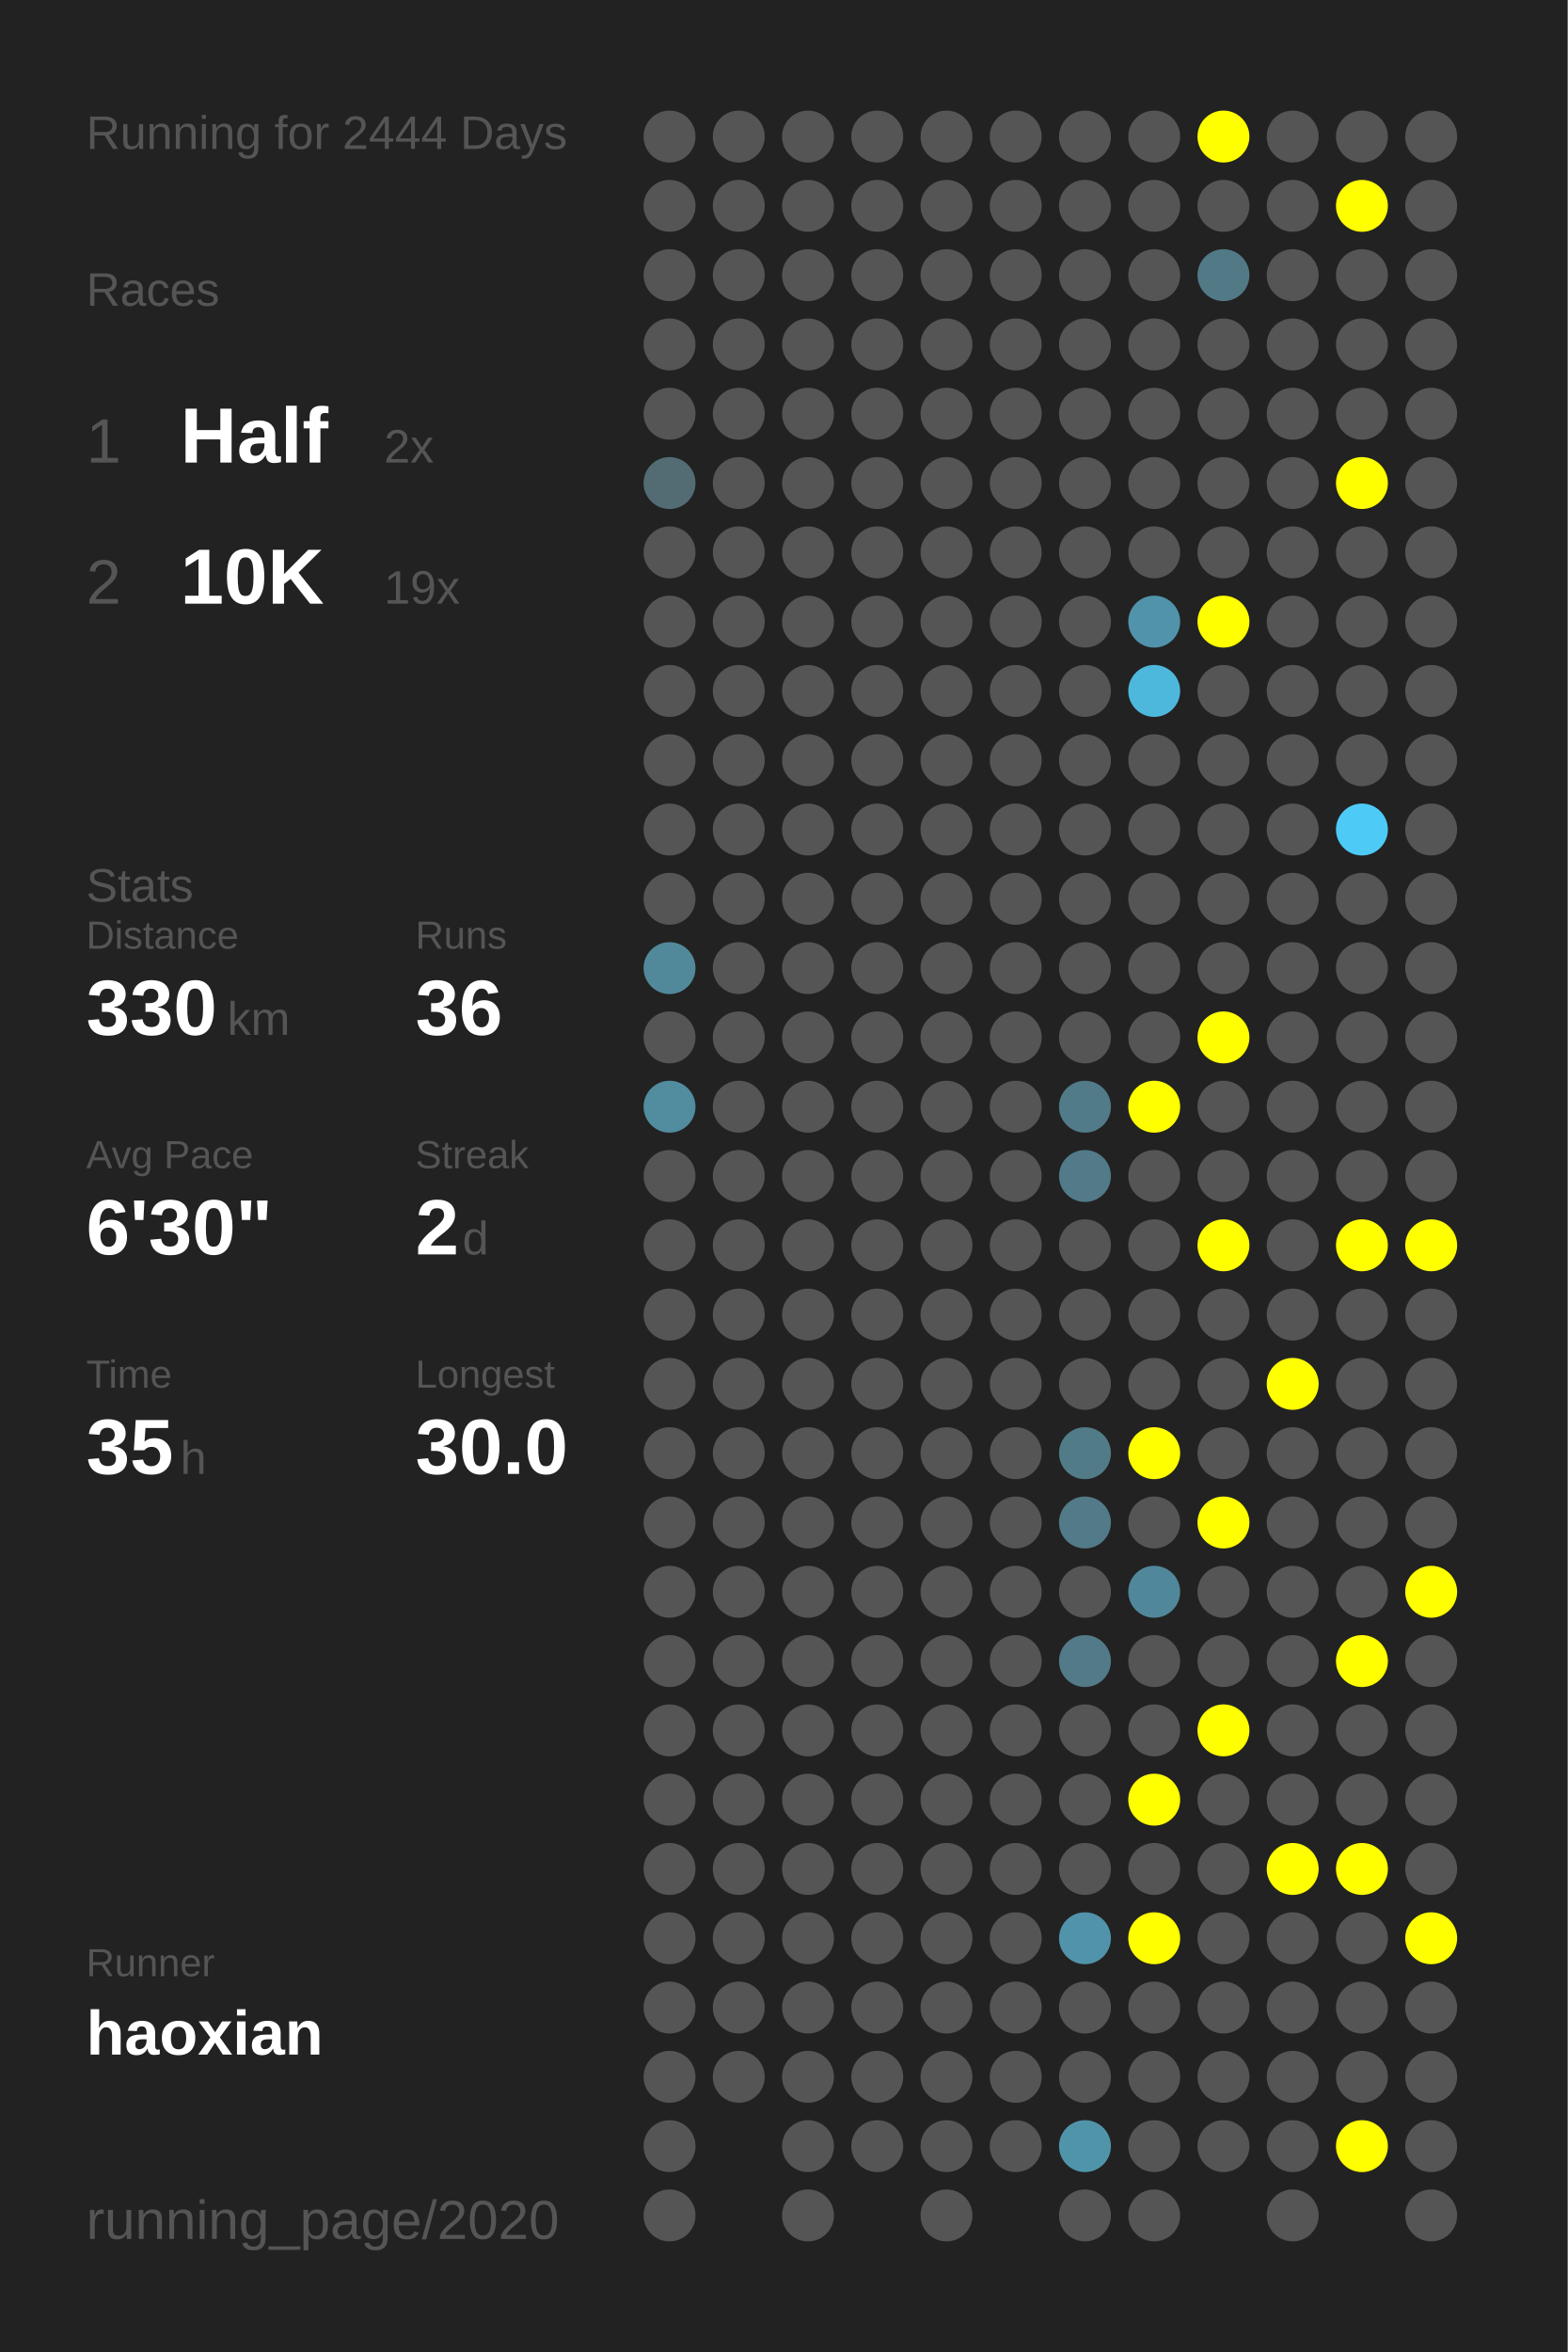
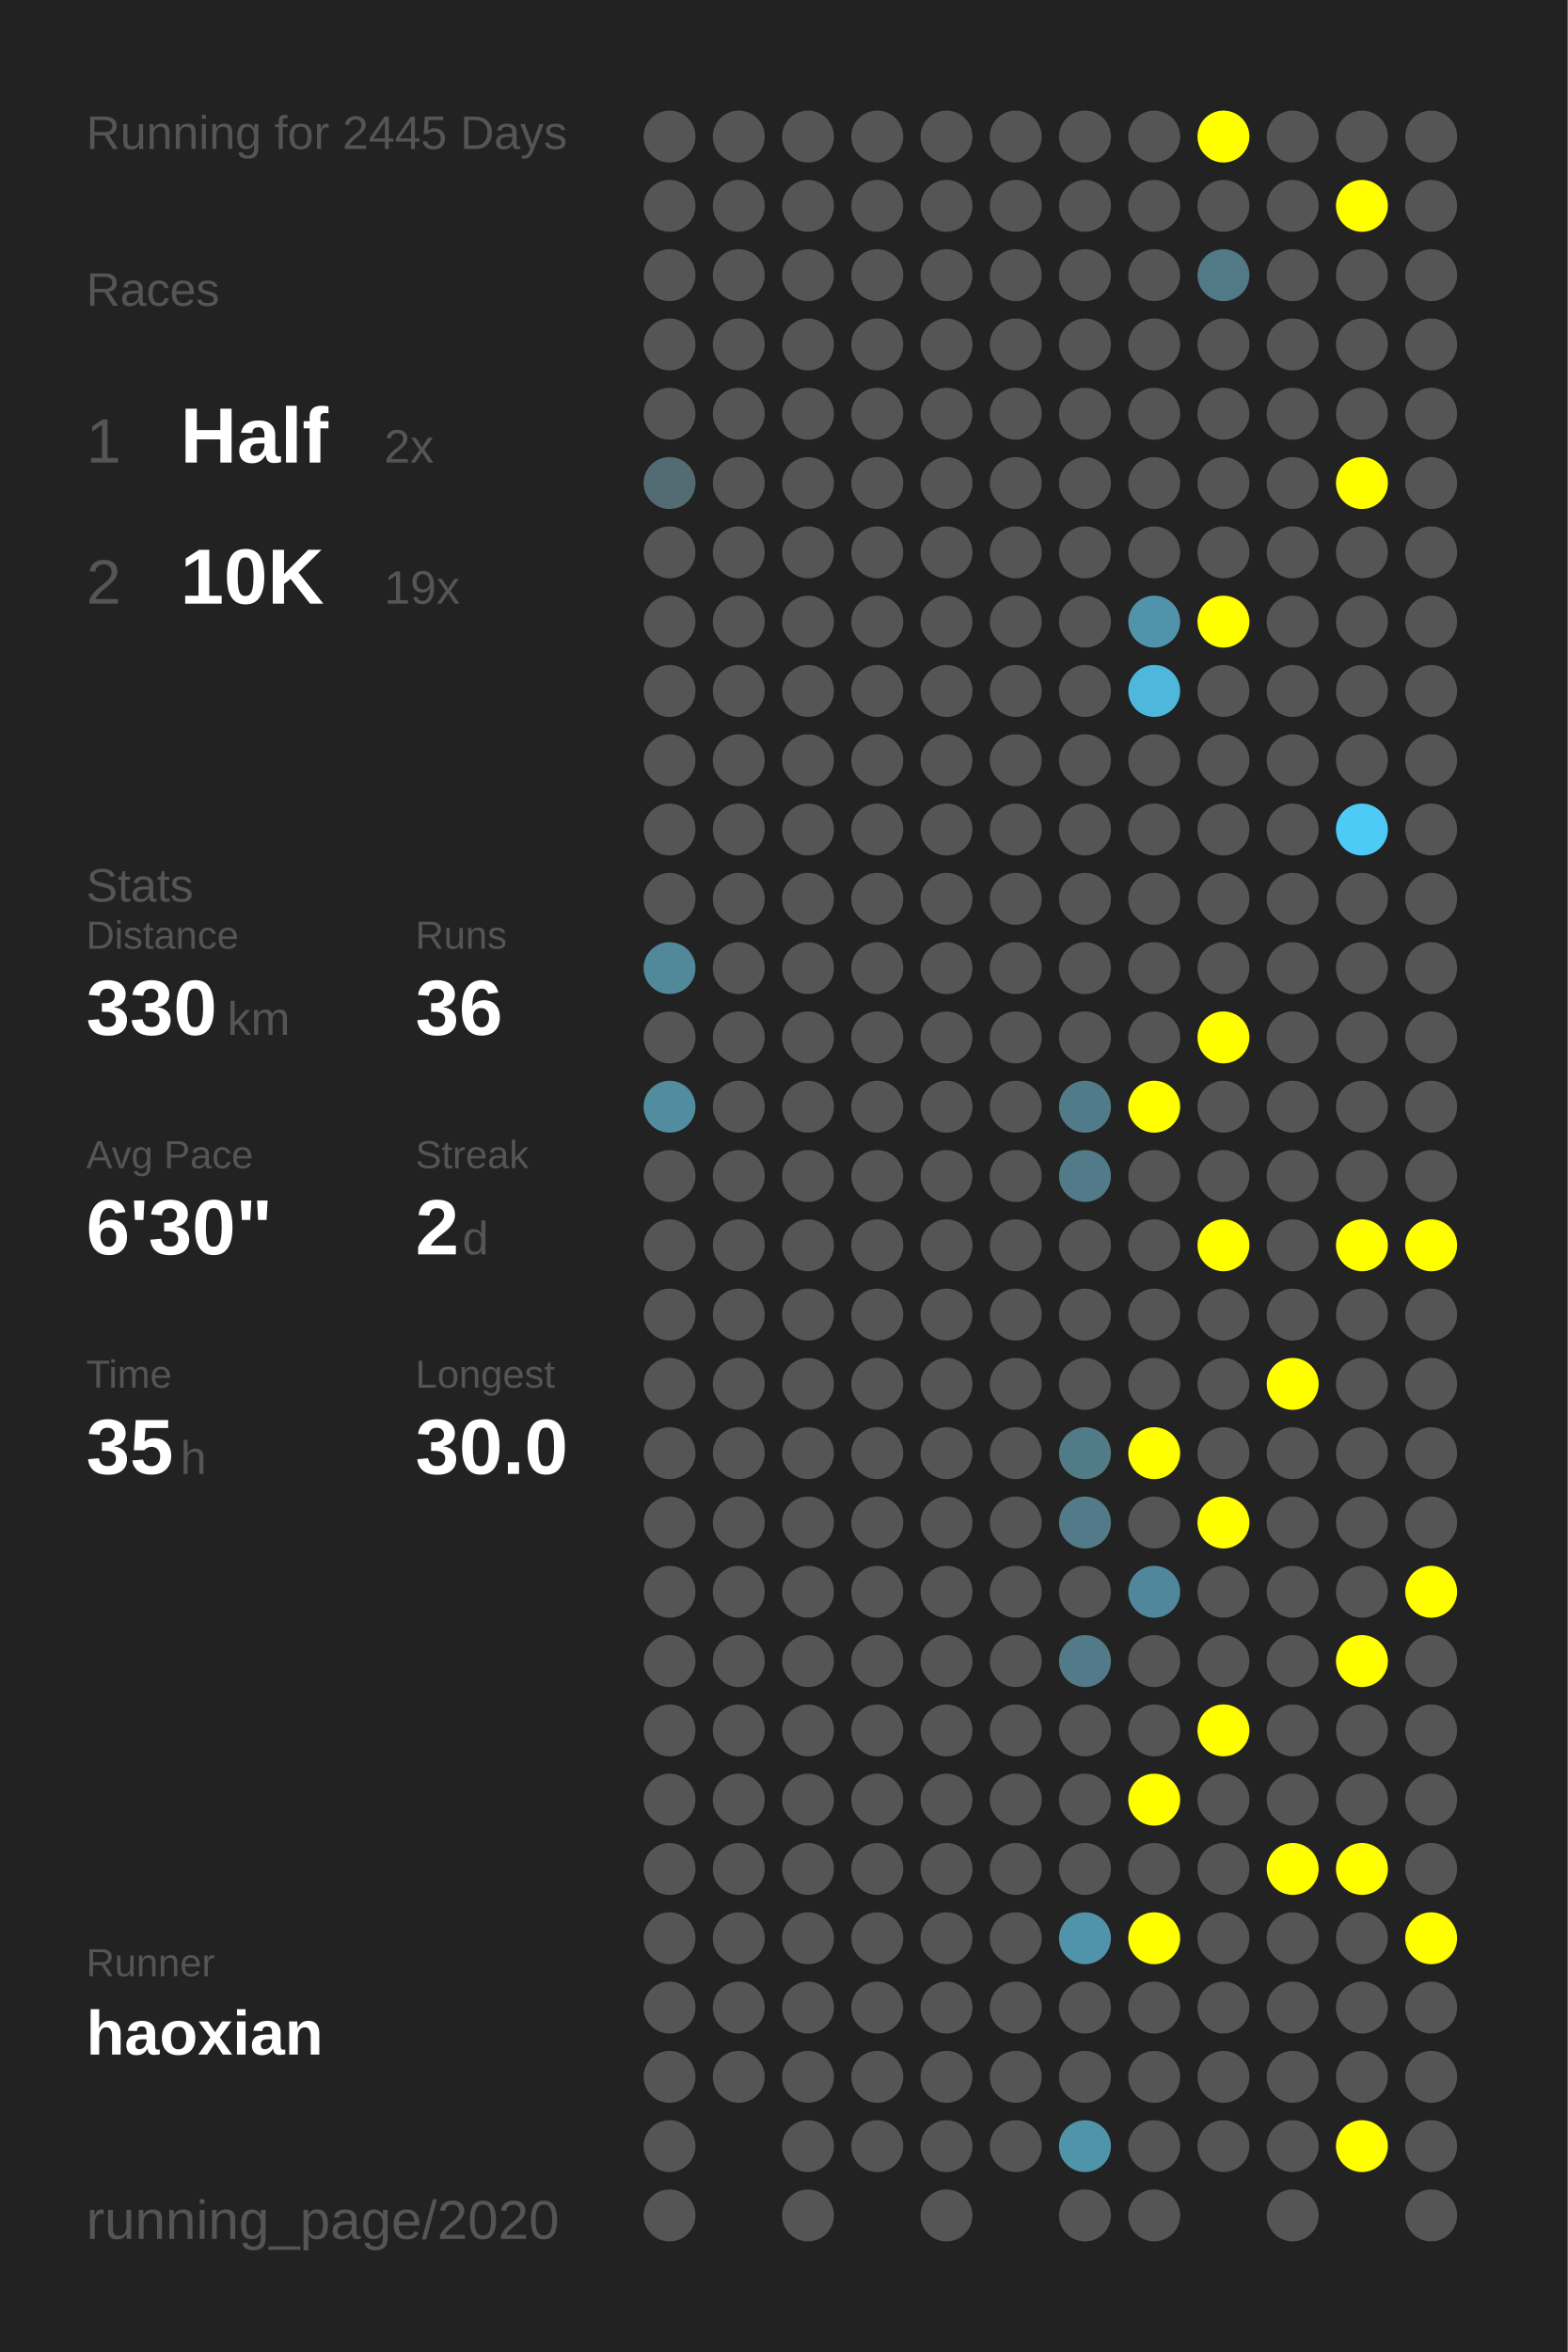
<svg xmlns="http://www.w3.org/2000/svg" baseProfile="full" height="300mm" version="1.1" viewBox="0,0,200,300" width="200mm">
  <defs />
  <rect fill="#222222" height="300" width="200" x="0" y="0" />
-   <text fill="#555555" style="font-size:6px; font-family:Arial;" x="11" y="19">Running for 2444 Days</text>
+   <text fill="#555555" style="font-size:6px; font-family:Arial;" x="11" y="19">Running for 2445 Days</text>
  <text fill="#555555" style="font-size:6px; font-family:Arial;" x="11" y="39">Races</text>
  <text fill="#555555" style="font-size:8px; font-family:Arial;" x="11" y="59">1</text>
  <text fill="#FFFFFF" style="font-size:10px; font-family:Arial; font-weight:bold;" x="23" y="59">Half</text>
  <text fill="#555555" style="font-size:6px; font-family:Arial;" x="49" y="59">2x</text>
  <text fill="#555555" style="font-size:8px; font-family:Arial;" x="11" y="77">2</text>
  <text fill="#FFFFFF" style="font-size:10px; font-family:Arial; font-weight:bold;" x="23" y="77">10K</text>
  <text fill="#555555" style="font-size:6px; font-family:Arial;" x="49" y="77">19x</text>
  <text fill="#555555" style="font-size:6px; font-family:Arial;" x="11" y="115">Stats</text>
  <text fill="#555555" style="font-size:5px; font-family:Arial;" x="11" y="121">Distance</text>
  <text fill="#FFFFFF" style="font-size:10px; font-family:Arial; font-weight:bold;" x="11" y="132">330</text>
  <text fill="#555555" style="font-size:6px; font-family:Arial;" x="29" y="132">km</text>
  <text fill="#555555" style="font-size:5px; font-family:Arial;" x="53" y="121">Runs</text>
  <text fill="#FFFFFF" style="font-size:10px; font-family:Arial; font-weight:bold;" x="53" y="132">36</text>
  <text fill="#555555" style="font-size:5px; font-family:Arial;" x="11" y="149">Avg Pace</text>
  <text fill="#FFFFFF" style="font-size:10px; font-family:Arial; font-weight:bold;" x="11" y="160">6'30"</text>
  <text fill="#555555" style="font-size:5px; font-family:Arial;" x="53" y="149">Streak</text>
  <text fill="#FFFFFF" style="font-size:10px; font-family:Arial; font-weight:bold;" x="53" y="160">2</text>
  <text fill="#555555" style="font-size:6px; font-family:Arial;" x="59" y="160">d</text>
  <text fill="#555555" style="font-size:5px; font-family:Arial;" x="11" y="177">Time</text>
  <text fill="#FFFFFF" style="font-size:10px; font-family:Arial; font-weight:bold;" x="11" y="188">35</text>
  <text fill="#555555" style="font-size:6px; font-family:Arial;" x="23" y="188">h</text>
  <text fill="#555555" style="font-size:5px; font-family:Arial;" x="53" y="177">Longest</text>
  <text fill="#FFFFFF" style="font-size:10px; font-family:Arial; font-weight:bold;" x="53" y="188">30.0</text>
  <text fill="#555555" style="font-size:5px; font-family:Arial;" x="11" y="252.065">Runner</text>
  <text fill="#FFFFFF" style="font-size:8px; font-family:Arial; font-weight:bold;" x="11" y="262.065">haoxian</text>
  <text fill="#555555" style="font-size:7px; font-family:Arial;" x="11" y="285.581">running_page/2020</text>
  <circle cx="85.417" cy="17.419" fill="#555555" r="3.312" />
  <circle cx="85.417" cy="26.258" fill="#555555" r="3.312" />
  <circle cx="85.417" cy="35.097" fill="#555555" r="3.312" />
  <circle cx="85.417" cy="43.935" fill="#555555" r="3.312" />
  <circle cx="85.417" cy="52.774" fill="#555555" r="3.312" />
  <circle cx="85.417" cy="61.613" fill="#536c74" r="3.312" />
  <circle cx="85.417" cy="70.452" fill="#555555" r="3.312" />
  <circle cx="85.417" cy="79.29" fill="#555555" r="3.312" />
  <circle cx="85.417" cy="88.129" fill="#555555" r="3.312" />
  <circle cx="85.417" cy="96.968" fill="#555555" r="3.312" />
  <circle cx="85.417" cy="105.806" fill="#555555" r="3.312" />
  <circle cx="85.417" cy="114.645" fill="#555555" r="3.312" />
  <circle cx="85.417" cy="123.484" fill="#51899b" r="3.312" />
  <circle cx="85.417" cy="132.323" fill="#555555" r="3.312" />
  <circle cx="85.417" cy="141.161" fill="#518c9f" r="3.312" />
  <circle cx="85.417" cy="150" fill="#555555" r="3.312" />
  <circle cx="85.417" cy="158.839" fill="#555555" r="3.312" />
  <circle cx="85.417" cy="167.677" fill="#555555" r="3.312" />
  <circle cx="85.417" cy="176.516" fill="#555555" r="3.312" />
  <circle cx="85.417" cy="185.355" fill="#555555" r="3.312" />
  <circle cx="85.417" cy="194.194" fill="#555555" r="3.312" />
  <circle cx="85.417" cy="203.032" fill="#555555" r="3.312" />
  <circle cx="85.417" cy="211.871" fill="#555555" r="3.312" />
  <circle cx="85.417" cy="220.71" fill="#555555" r="3.312" />
  <circle cx="85.417" cy="229.548" fill="#555555" r="3.312" />
  <circle cx="85.417" cy="238.387" fill="#555555" r="3.312" />
  <circle cx="85.417" cy="247.226" fill="#555555" r="3.312" />
  <circle cx="85.417" cy="256.065" fill="#555555" r="3.312" />
  <circle cx="85.417" cy="264.903" fill="#555555" r="3.312" />
  <circle cx="85.417" cy="273.742" fill="#555555" r="3.312" />
  <circle cx="85.417" cy="282.581" fill="#555555" r="3.312" />
  <circle cx="94.25" cy="17.419" fill="#555555" r="3.312" />
  <circle cx="94.25" cy="26.258" fill="#555555" r="3.312" />
  <circle cx="94.25" cy="35.097" fill="#555555" r="3.312" />
  <circle cx="94.25" cy="43.935" fill="#555555" r="3.312" />
  <circle cx="94.25" cy="52.774" fill="#555555" r="3.312" />
  <circle cx="94.25" cy="61.613" fill="#555555" r="3.312" />
  <circle cx="94.25" cy="70.452" fill="#555555" r="3.312" />
  <circle cx="94.25" cy="79.29" fill="#555555" r="3.312" />
  <circle cx="94.25" cy="88.129" fill="#555555" r="3.312" />
  <circle cx="94.25" cy="96.968" fill="#555555" r="3.312" />
  <circle cx="94.25" cy="105.806" fill="#555555" r="3.312" />
  <circle cx="94.25" cy="114.645" fill="#555555" r="3.312" />
  <circle cx="94.25" cy="123.484" fill="#555555" r="3.312" />
  <circle cx="94.25" cy="132.323" fill="#555555" r="3.312" />
  <circle cx="94.25" cy="141.161" fill="#555555" r="3.312" />
  <circle cx="94.25" cy="150" fill="#555555" r="3.312" />
  <circle cx="94.25" cy="158.839" fill="#555555" r="3.312" />
  <circle cx="94.25" cy="167.677" fill="#555555" r="3.312" />
  <circle cx="94.25" cy="176.516" fill="#555555" r="3.312" />
  <circle cx="94.25" cy="185.355" fill="#555555" r="3.312" />
  <circle cx="94.25" cy="194.194" fill="#555555" r="3.312" />
  <circle cx="94.25" cy="203.032" fill="#555555" r="3.312" />
  <circle cx="94.25" cy="211.871" fill="#555555" r="3.312" />
  <circle cx="94.25" cy="220.71" fill="#555555" r="3.312" />
  <circle cx="94.25" cy="229.548" fill="#555555" r="3.312" />
  <circle cx="94.25" cy="238.387" fill="#555555" r="3.312" />
  <circle cx="94.25" cy="247.226" fill="#555555" r="3.312" />
  <circle cx="94.25" cy="256.065" fill="#555555" r="3.312" />
  <circle cx="94.25" cy="264.903" fill="#555555" r="3.312" />
  <circle cx="103.083" cy="17.419" fill="#555555" r="3.312" />
  <circle cx="103.083" cy="26.258" fill="#555555" r="3.312" />
  <circle cx="103.083" cy="35.097" fill="#555555" r="3.312" />
  <circle cx="103.083" cy="43.935" fill="#555555" r="3.312" />
  <circle cx="103.083" cy="52.774" fill="#555555" r="3.312" />
  <circle cx="103.083" cy="61.613" fill="#555555" r="3.312" />
  <circle cx="103.083" cy="70.452" fill="#555555" r="3.312" />
  <circle cx="103.083" cy="79.29" fill="#555555" r="3.312" />
  <circle cx="103.083" cy="88.129" fill="#555555" r="3.312" />
  <circle cx="103.083" cy="96.968" fill="#555555" r="3.312" />
  <circle cx="103.083" cy="105.806" fill="#555555" r="3.312" />
  <circle cx="103.083" cy="114.645" fill="#555555" r="3.312" />
  <circle cx="103.083" cy="123.484" fill="#555555" r="3.312" />
  <circle cx="103.083" cy="132.323" fill="#555555" r="3.312" />
  <circle cx="103.083" cy="141.161" fill="#555555" r="3.312" />
  <circle cx="103.083" cy="150" fill="#555555" r="3.312" />
  <circle cx="103.083" cy="158.839" fill="#555555" r="3.312" />
  <circle cx="103.083" cy="167.677" fill="#555555" r="3.312" />
  <circle cx="103.083" cy="176.516" fill="#555555" r="3.312" />
  <circle cx="103.083" cy="185.355" fill="#555555" r="3.312" />
  <circle cx="103.083" cy="194.194" fill="#555555" r="3.312" />
  <circle cx="103.083" cy="203.032" fill="#555555" r="3.312" />
  <circle cx="103.083" cy="211.871" fill="#555555" r="3.312" />
  <circle cx="103.083" cy="220.71" fill="#555555" r="3.312" />
  <circle cx="103.083" cy="229.548" fill="#555555" r="3.312" />
  <circle cx="103.083" cy="238.387" fill="#555555" r="3.312" />
  <circle cx="103.083" cy="247.226" fill="#555555" r="3.312" />
  <circle cx="103.083" cy="256.065" fill="#555555" r="3.312" />
  <circle cx="103.083" cy="264.903" fill="#555555" r="3.312" />
  <circle cx="103.083" cy="273.742" fill="#555555" r="3.312" />
  <circle cx="103.083" cy="282.581" fill="#555555" r="3.312" />
  <circle cx="111.917" cy="17.419" fill="#555555" r="3.312" />
  <circle cx="111.917" cy="26.258" fill="#555555" r="3.312" />
  <circle cx="111.917" cy="35.097" fill="#555555" r="3.312" />
  <circle cx="111.917" cy="43.935" fill="#555555" r="3.312" />
  <circle cx="111.917" cy="52.774" fill="#555555" r="3.312" />
  <circle cx="111.917" cy="61.613" fill="#555555" r="3.312" />
  <circle cx="111.917" cy="70.452" fill="#555555" r="3.312" />
  <circle cx="111.917" cy="79.29" fill="#555555" r="3.312" />
  <circle cx="111.917" cy="88.129" fill="#555555" r="3.312" />
  <circle cx="111.917" cy="96.968" fill="#555555" r="3.312" />
  <circle cx="111.917" cy="105.806" fill="#555555" r="3.312" />
  <circle cx="111.917" cy="114.645" fill="#555555" r="3.312" />
  <circle cx="111.917" cy="123.484" fill="#555555" r="3.312" />
  <circle cx="111.917" cy="132.323" fill="#555555" r="3.312" />
  <circle cx="111.917" cy="141.161" fill="#555555" r="3.312" />
  <circle cx="111.917" cy="150" fill="#555555" r="3.312" />
  <circle cx="111.917" cy="158.839" fill="#555555" r="3.312" />
  <circle cx="111.917" cy="167.677" fill="#555555" r="3.312" />
  <circle cx="111.917" cy="176.516" fill="#555555" r="3.312" />
  <circle cx="111.917" cy="185.355" fill="#555555" r="3.312" />
  <circle cx="111.917" cy="194.194" fill="#555555" r="3.312" />
  <circle cx="111.917" cy="203.032" fill="#555555" r="3.312" />
  <circle cx="111.917" cy="211.871" fill="#555555" r="3.312" />
  <circle cx="111.917" cy="220.71" fill="#555555" r="3.312" />
  <circle cx="111.917" cy="229.548" fill="#555555" r="3.312" />
  <circle cx="111.917" cy="238.387" fill="#555555" r="3.312" />
  <circle cx="111.917" cy="247.226" fill="#555555" r="3.312" />
  <circle cx="111.917" cy="256.065" fill="#555555" r="3.312" />
  <circle cx="111.917" cy="264.903" fill="#555555" r="3.312" />
  <circle cx="111.917" cy="273.742" fill="#555555" r="3.312" />
  <circle cx="120.75" cy="17.419" fill="#555555" r="3.312" />
  <circle cx="120.75" cy="26.258" fill="#555555" r="3.312" />
  <circle cx="120.75" cy="35.097" fill="#555555" r="3.312" />
  <circle cx="120.75" cy="43.935" fill="#555555" r="3.312" />
  <circle cx="120.75" cy="52.774" fill="#555555" r="3.312" />
  <circle cx="120.75" cy="61.613" fill="#555555" r="3.312" />
  <circle cx="120.75" cy="70.452" fill="#555555" r="3.312" />
  <circle cx="120.75" cy="79.29" fill="#555555" r="3.312" />
  <circle cx="120.75" cy="88.129" fill="#555555" r="3.312" />
  <circle cx="120.75" cy="96.968" fill="#555555" r="3.312" />
  <circle cx="120.75" cy="105.806" fill="#555555" r="3.312" />
  <circle cx="120.75" cy="114.645" fill="#555555" r="3.312" />
  <circle cx="120.75" cy="123.484" fill="#555555" r="3.312" />
  <circle cx="120.75" cy="132.323" fill="#555555" r="3.312" />
  <circle cx="120.75" cy="141.161" fill="#555555" r="3.312" />
  <circle cx="120.75" cy="150" fill="#555555" r="3.312" />
  <circle cx="120.75" cy="158.839" fill="#555555" r="3.312" />
  <circle cx="120.75" cy="167.677" fill="#555555" r="3.312" />
  <circle cx="120.75" cy="176.516" fill="#555555" r="3.312" />
  <circle cx="120.75" cy="185.355" fill="#555555" r="3.312" />
  <circle cx="120.75" cy="194.194" fill="#555555" r="3.312" />
  <circle cx="120.75" cy="203.032" fill="#555555" r="3.312" />
  <circle cx="120.75" cy="211.871" fill="#555555" r="3.312" />
  <circle cx="120.75" cy="220.71" fill="#555555" r="3.312" />
  <circle cx="120.75" cy="229.548" fill="#555555" r="3.312" />
  <circle cx="120.75" cy="238.387" fill="#555555" r="3.312" />
  <circle cx="120.75" cy="247.226" fill="#555555" r="3.312" />
  <circle cx="120.75" cy="256.065" fill="#555555" r="3.312" />
  <circle cx="120.75" cy="264.903" fill="#555555" r="3.312" />
  <circle cx="120.75" cy="273.742" fill="#555555" r="3.312" />
  <circle cx="120.75" cy="282.581" fill="#555555" r="3.312" />
  <circle cx="129.583" cy="17.419" fill="#555555" r="3.312" />
  <circle cx="129.583" cy="26.258" fill="#555555" r="3.312" />
  <circle cx="129.583" cy="35.097" fill="#555555" r="3.312" />
  <circle cx="129.583" cy="43.935" fill="#555555" r="3.312" />
  <circle cx="129.583" cy="52.774" fill="#555555" r="3.312" />
  <circle cx="129.583" cy="61.613" fill="#555555" r="3.312" />
  <circle cx="129.583" cy="70.452" fill="#555555" r="3.312" />
  <circle cx="129.583" cy="79.29" fill="#555555" r="3.312" />
  <circle cx="129.583" cy="88.129" fill="#555555" r="3.312" />
  <circle cx="129.583" cy="96.968" fill="#555555" r="3.312" />
  <circle cx="129.583" cy="105.806" fill="#555555" r="3.312" />
  <circle cx="129.583" cy="114.645" fill="#555555" r="3.312" />
  <circle cx="129.583" cy="123.484" fill="#555555" r="3.312" />
  <circle cx="129.583" cy="132.323" fill="#555555" r="3.312" />
  <circle cx="129.583" cy="141.161" fill="#555555" r="3.312" />
  <circle cx="129.583" cy="150" fill="#555555" r="3.312" />
  <circle cx="129.583" cy="158.839" fill="#555555" r="3.312" />
  <circle cx="129.583" cy="167.677" fill="#555555" r="3.312" />
  <circle cx="129.583" cy="176.516" fill="#555555" r="3.312" />
  <circle cx="129.583" cy="185.355" fill="#555555" r="3.312" />
  <circle cx="129.583" cy="194.194" fill="#555555" r="3.312" />
  <circle cx="129.583" cy="203.032" fill="#555555" r="3.312" />
  <circle cx="129.583" cy="211.871" fill="#555555" r="3.312" />
  <circle cx="129.583" cy="220.71" fill="#555555" r="3.312" />
  <circle cx="129.583" cy="229.548" fill="#555555" r="3.312" />
  <circle cx="129.583" cy="238.387" fill="#555555" r="3.312" />
  <circle cx="129.583" cy="247.226" fill="#555555" r="3.312" />
  <circle cx="129.583" cy="256.065" fill="#555555" r="3.312" />
  <circle cx="129.583" cy="264.903" fill="#555555" r="3.312" />
  <circle cx="129.583" cy="273.742" fill="#555555" r="3.312" />
  <circle cx="138.417" cy="17.419" fill="#555555" r="3.312" />
  <circle cx="138.417" cy="26.258" fill="#555555" r="3.312" />
  <circle cx="138.417" cy="35.097" fill="#555555" r="3.312" />
  <circle cx="138.417" cy="43.935" fill="#555555" r="3.312" />
  <circle cx="138.417" cy="52.774" fill="#555555" r="3.312" />
  <circle cx="138.417" cy="61.613" fill="#555555" r="3.312" />
  <circle cx="138.417" cy="70.452" fill="#555555" r="3.312" />
  <circle cx="138.417" cy="79.29" fill="#555555" r="3.312" />
  <circle cx="138.417" cy="88.129" fill="#555555" r="3.312" />
  <circle cx="138.417" cy="96.968" fill="#555555" r="3.312" />
  <circle cx="138.417" cy="105.806" fill="#555555" r="3.312" />
  <circle cx="138.417" cy="114.645" fill="#555555" r="3.312" />
  <circle cx="138.417" cy="123.484" fill="#555555" r="3.312" />
  <circle cx="138.417" cy="132.323" fill="#555555" r="3.312" />
  <circle cx="138.417" cy="141.161" fill="#527b89" r="3.312" />
  <circle cx="138.417" cy="150" fill="#527a88" r="3.312" />
  <circle cx="138.417" cy="158.839" fill="#555555" r="3.312" />
  <circle cx="138.417" cy="167.677" fill="#555555" r="3.312" />
  <circle cx="138.417" cy="176.516" fill="#555555" r="3.312" />
  <circle cx="138.417" cy="185.355" fill="#527b88" r="3.312" />
  <circle cx="138.417" cy="194.194" fill="#527a88" r="3.312" />
  <circle cx="138.417" cy="203.032" fill="#555555" r="3.312" />
  <circle cx="138.417" cy="211.871" fill="#527a88" r="3.312" />
  <circle cx="138.417" cy="220.71" fill="#555555" r="3.312" />
  <circle cx="138.417" cy="229.548" fill="#555555" r="3.312" />
  <circle cx="138.417" cy="238.387" fill="#555555" r="3.312" />
  <circle cx="138.417" cy="247.226" fill="#5093aa" r="3.312" />
  <circle cx="138.417" cy="256.065" fill="#555555" r="3.312" />
  <circle cx="138.417" cy="264.903" fill="#555555" r="3.312" />
  <circle cx="138.417" cy="273.742" fill="#5094aa" r="3.312" />
  <circle cx="138.417" cy="282.581" fill="#555555" r="3.312" />
  <circle cx="147.25" cy="17.419" fill="#555555" r="3.312" />
  <circle cx="147.25" cy="26.258" fill="#555555" r="3.312" />
  <circle cx="147.25" cy="35.097" fill="#555555" r="3.312" />
  <circle cx="147.25" cy="43.935" fill="#555555" r="3.312" />
  <circle cx="147.25" cy="52.774" fill="#555555" r="3.312" />
  <circle cx="147.25" cy="61.613" fill="#555555" r="3.312" />
  <circle cx="147.25" cy="70.452" fill="#555555" r="3.312" />
  <circle cx="147.25" cy="79.29" fill="#5093aa" r="3.312" />
  <circle cx="147.25" cy="88.129" fill="#4eb8dc" r="3.312" />
  <circle cx="147.25" cy="96.968" fill="#555555" r="3.312" />
  <circle cx="147.25" cy="105.806" fill="#555555" r="3.312" />
  <circle cx="147.25" cy="114.645" fill="#555555" r="3.312" />
  <circle cx="147.25" cy="123.484" fill="#555555" r="3.312" />
  <circle cx="147.25" cy="132.323" fill="#555555" r="3.312" />
  <circle cx="147.25" cy="141.161" fill="#FFFF00" r="3.312" />
  <circle cx="147.25" cy="150" fill="#555555" r="3.312" />
  <circle cx="147.25" cy="158.839" fill="#555555" r="3.312" />
  <circle cx="147.25" cy="167.677" fill="#555555" r="3.312" />
  <circle cx="147.25" cy="176.516" fill="#555555" r="3.312" />
  <circle cx="147.25" cy="185.355" fill="#FFFF00" r="3.312" />
  <circle cx="147.25" cy="194.194" fill="#555555" r="3.312" />
  <circle cx="147.25" cy="203.032" fill="#51879a" r="3.312" />
  <circle cx="147.25" cy="211.871" fill="#555555" r="3.312" />
  <circle cx="147.25" cy="220.71" fill="#555555" r="3.312" />
  <circle cx="147.25" cy="229.548" fill="#FFFF00" r="3.312" />
  <circle cx="147.25" cy="238.387" fill="#555555" r="3.312" />
  <circle cx="147.25" cy="247.226" fill="#FFFF00" r="3.312" />
  <circle cx="147.25" cy="256.065" fill="#555555" r="3.312" />
  <circle cx="147.25" cy="264.903" fill="#555555" r="3.312" />
  <circle cx="147.25" cy="273.742" fill="#555555" r="3.312" />
  <circle cx="147.25" cy="282.581" fill="#555555" r="3.312" />
  <circle cx="156.083" cy="17.419" fill="#FFFF00" r="3.312" />
  <circle cx="156.083" cy="26.258" fill="#555555" r="3.312" />
  <circle cx="156.083" cy="35.097" fill="#527986" r="3.312" />
  <circle cx="156.083" cy="43.935" fill="#555555" r="3.312" />
  <circle cx="156.083" cy="52.774" fill="#555555" r="3.312" />
  <circle cx="156.083" cy="61.613" fill="#555555" r="3.312" />
  <circle cx="156.083" cy="70.452" fill="#555555" r="3.312" />
  <circle cx="156.083" cy="79.29" fill="#FFFF00" r="3.312" />
  <circle cx="156.083" cy="88.129" fill="#555555" r="3.312" />
  <circle cx="156.083" cy="96.968" fill="#555555" r="3.312" />
  <circle cx="156.083" cy="105.806" fill="#555555" r="3.312" />
  <circle cx="156.083" cy="114.645" fill="#555555" r="3.312" />
  <circle cx="156.083" cy="123.484" fill="#555555" r="3.312" />
  <circle cx="156.083" cy="132.323" fill="#FFFF00" r="3.312" />
  <circle cx="156.083" cy="141.161" fill="#555555" r="3.312" />
  <circle cx="156.083" cy="150" fill="#555555" r="3.312" />
  <circle cx="156.083" cy="158.839" fill="#FFFF00" r="3.312" />
  <circle cx="156.083" cy="167.677" fill="#555555" r="3.312" />
  <circle cx="156.083" cy="176.516" fill="#555555" r="3.312" />
  <circle cx="156.083" cy="185.355" fill="#555555" r="3.312" />
  <circle cx="156.083" cy="194.194" fill="#FFFF00" r="3.312" />
  <circle cx="156.083" cy="203.032" fill="#555555" r="3.312" />
  <circle cx="156.083" cy="211.871" fill="#555555" r="3.312" />
  <circle cx="156.083" cy="220.71" fill="#FFFF00" r="3.312" />
  <circle cx="156.083" cy="229.548" fill="#555555" r="3.312" />
  <circle cx="156.083" cy="238.387" fill="#555555" r="3.312" />
  <circle cx="156.083" cy="247.226" fill="#555555" r="3.312" />
  <circle cx="156.083" cy="256.065" fill="#555555" r="3.312" />
  <circle cx="156.083" cy="264.903" fill="#555555" r="3.312" />
  <circle cx="156.083" cy="273.742" fill="#555555" r="3.312" />
  <circle cx="164.917" cy="17.419" fill="#555555" r="3.312" />
  <circle cx="164.917" cy="26.258" fill="#555555" r="3.312" />
  <circle cx="164.917" cy="35.097" fill="#555555" r="3.312" />
  <circle cx="164.917" cy="43.935" fill="#555555" r="3.312" />
  <circle cx="164.917" cy="52.774" fill="#555555" r="3.312" />
  <circle cx="164.917" cy="61.613" fill="#555555" r="3.312" />
  <circle cx="164.917" cy="70.452" fill="#555555" r="3.312" />
  <circle cx="164.917" cy="79.29" fill="#555555" r="3.312" />
  <circle cx="164.917" cy="88.129" fill="#555555" r="3.312" />
  <circle cx="164.917" cy="96.968" fill="#555555" r="3.312" />
  <circle cx="164.917" cy="105.806" fill="#555555" r="3.312" />
  <circle cx="164.917" cy="114.645" fill="#555555" r="3.312" />
  <circle cx="164.917" cy="123.484" fill="#555555" r="3.312" />
  <circle cx="164.917" cy="132.323" fill="#555555" r="3.312" />
  <circle cx="164.917" cy="141.161" fill="#555555" r="3.312" />
  <circle cx="164.917" cy="150" fill="#555555" r="3.312" />
  <circle cx="164.917" cy="158.839" fill="#555555" r="3.312" />
  <circle cx="164.917" cy="167.677" fill="#555555" r="3.312" />
  <circle cx="164.917" cy="176.516" fill="#FFFF00" r="3.312" />
  <circle cx="164.917" cy="185.355" fill="#555555" r="3.312" />
  <circle cx="164.917" cy="194.194" fill="#555555" r="3.312" />
  <circle cx="164.917" cy="203.032" fill="#555555" r="3.312" />
  <circle cx="164.917" cy="211.871" fill="#555555" r="3.312" />
  <circle cx="164.917" cy="220.71" fill="#555555" r="3.312" />
  <circle cx="164.917" cy="229.548" fill="#555555" r="3.312" />
  <circle cx="164.917" cy="238.387" fill="#FFFF00" r="3.312" />
  <circle cx="164.917" cy="247.226" fill="#555555" r="3.312" />
  <circle cx="164.917" cy="256.065" fill="#555555" r="3.312" />
  <circle cx="164.917" cy="264.903" fill="#555555" r="3.312" />
  <circle cx="164.917" cy="273.742" fill="#555555" r="3.312" />
  <circle cx="164.917" cy="282.581" fill="#555555" r="3.312" />
  <circle cx="173.75" cy="17.419" fill="#555555" r="3.312" />
  <circle cx="173.75" cy="26.258" fill="#FFFF00" r="3.312" />
  <circle cx="173.75" cy="35.097" fill="#555555" r="3.312" />
  <circle cx="173.75" cy="43.935" fill="#555555" r="3.312" />
  <circle cx="173.75" cy="52.774" fill="#555555" r="3.312" />
  <circle cx="173.75" cy="61.613" fill="#FFFF00" r="3.312" />
  <circle cx="173.75" cy="70.452" fill="#555555" r="3.312" />
  <circle cx="173.75" cy="79.29" fill="#555555" r="3.312" />
  <circle cx="173.75" cy="88.129" fill="#555555" r="3.312" />
  <circle cx="173.75" cy="96.968" fill="#555555" r="3.312" />
  <circle cx="173.75" cy="105.806" fill="#4dcbf6" r="3.312" />
  <circle cx="173.75" cy="114.645" fill="#555555" r="3.312" />
  <circle cx="173.75" cy="123.484" fill="#555555" r="3.312" />
  <circle cx="173.75" cy="132.323" fill="#555555" r="3.312" />
  <circle cx="173.75" cy="141.161" fill="#555555" r="3.312" />
  <circle cx="173.75" cy="150" fill="#555555" r="3.312" />
  <circle cx="173.75" cy="158.839" fill="#FFFF00" r="3.312" />
  <circle cx="173.75" cy="167.677" fill="#555555" r="3.312" />
  <circle cx="173.75" cy="176.516" fill="#555555" r="3.312" />
  <circle cx="173.75" cy="185.355" fill="#555555" r="3.312" />
  <circle cx="173.75" cy="194.194" fill="#555555" r="3.312" />
  <circle cx="173.75" cy="203.032" fill="#555555" r="3.312" />
  <circle cx="173.75" cy="211.871" fill="#FFFF00" r="3.312" />
  <circle cx="173.75" cy="220.71" fill="#555555" r="3.312" />
  <circle cx="173.75" cy="229.548" fill="#555555" r="3.312" />
  <circle cx="173.75" cy="238.387" fill="#FFFF00" r="3.312" />
  <circle cx="173.75" cy="247.226" fill="#555555" r="3.312" />
  <circle cx="173.75" cy="256.065" fill="#555555" r="3.312" />
  <circle cx="173.75" cy="264.903" fill="#555555" r="3.312" />
  <circle cx="173.75" cy="273.742" fill="#FFFF00" r="3.312" />
  <circle cx="182.583" cy="17.419" fill="#555555" r="3.312" />
  <circle cx="182.583" cy="26.258" fill="#555555" r="3.312" />
  <circle cx="182.583" cy="35.097" fill="#555555" r="3.312" />
  <circle cx="182.583" cy="43.935" fill="#555555" r="3.312" />
  <circle cx="182.583" cy="52.774" fill="#555555" r="3.312" />
  <circle cx="182.583" cy="61.613" fill="#555555" r="3.312" />
  <circle cx="182.583" cy="70.452" fill="#555555" r="3.312" />
  <circle cx="182.583" cy="79.29" fill="#555555" r="3.312" />
  <circle cx="182.583" cy="88.129" fill="#555555" r="3.312" />
  <circle cx="182.583" cy="96.968" fill="#555555" r="3.312" />
  <circle cx="182.583" cy="105.806" fill="#555555" r="3.312" />
  <circle cx="182.583" cy="114.645" fill="#555555" r="3.312" />
  <circle cx="182.583" cy="123.484" fill="#555555" r="3.312" />
  <circle cx="182.583" cy="132.323" fill="#555555" r="3.312" />
  <circle cx="182.583" cy="141.161" fill="#555555" r="3.312" />
  <circle cx="182.583" cy="150" fill="#555555" r="3.312" />
  <circle cx="182.583" cy="158.839" fill="#FFFF00" r="3.312" />
  <circle cx="182.583" cy="167.677" fill="#555555" r="3.312" />
  <circle cx="182.583" cy="176.516" fill="#555555" r="3.312" />
  <circle cx="182.583" cy="185.355" fill="#555555" r="3.312" />
  <circle cx="182.583" cy="194.194" fill="#555555" r="3.312" />
  <circle cx="182.583" cy="203.032" fill="#FFFF00" r="3.312" />
  <circle cx="182.583" cy="211.871" fill="#555555" r="3.312" />
  <circle cx="182.583" cy="220.71" fill="#555555" r="3.312" />
  <circle cx="182.583" cy="229.548" fill="#555555" r="3.312" />
  <circle cx="182.583" cy="238.387" fill="#555555" r="3.312" />
  <circle cx="182.583" cy="247.226" fill="#FFFF00" r="3.312" />
  <circle cx="182.583" cy="256.065" fill="#555555" r="3.312" />
  <circle cx="182.583" cy="264.903" fill="#555555" r="3.312" />
  <circle cx="182.583" cy="273.742" fill="#555555" r="3.312" />
  <circle cx="182.583" cy="282.581" fill="#555555" r="3.312" />
</svg>
